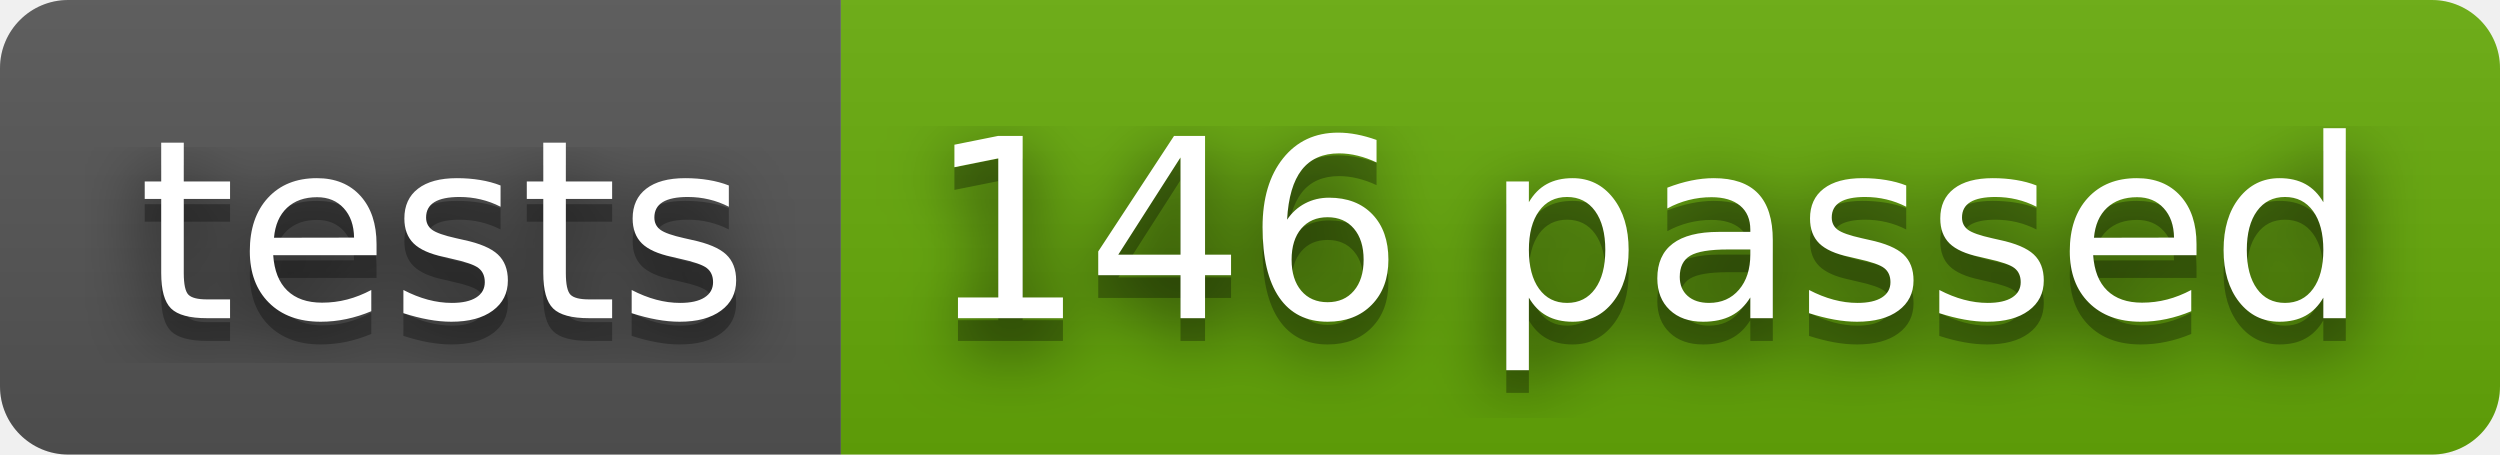
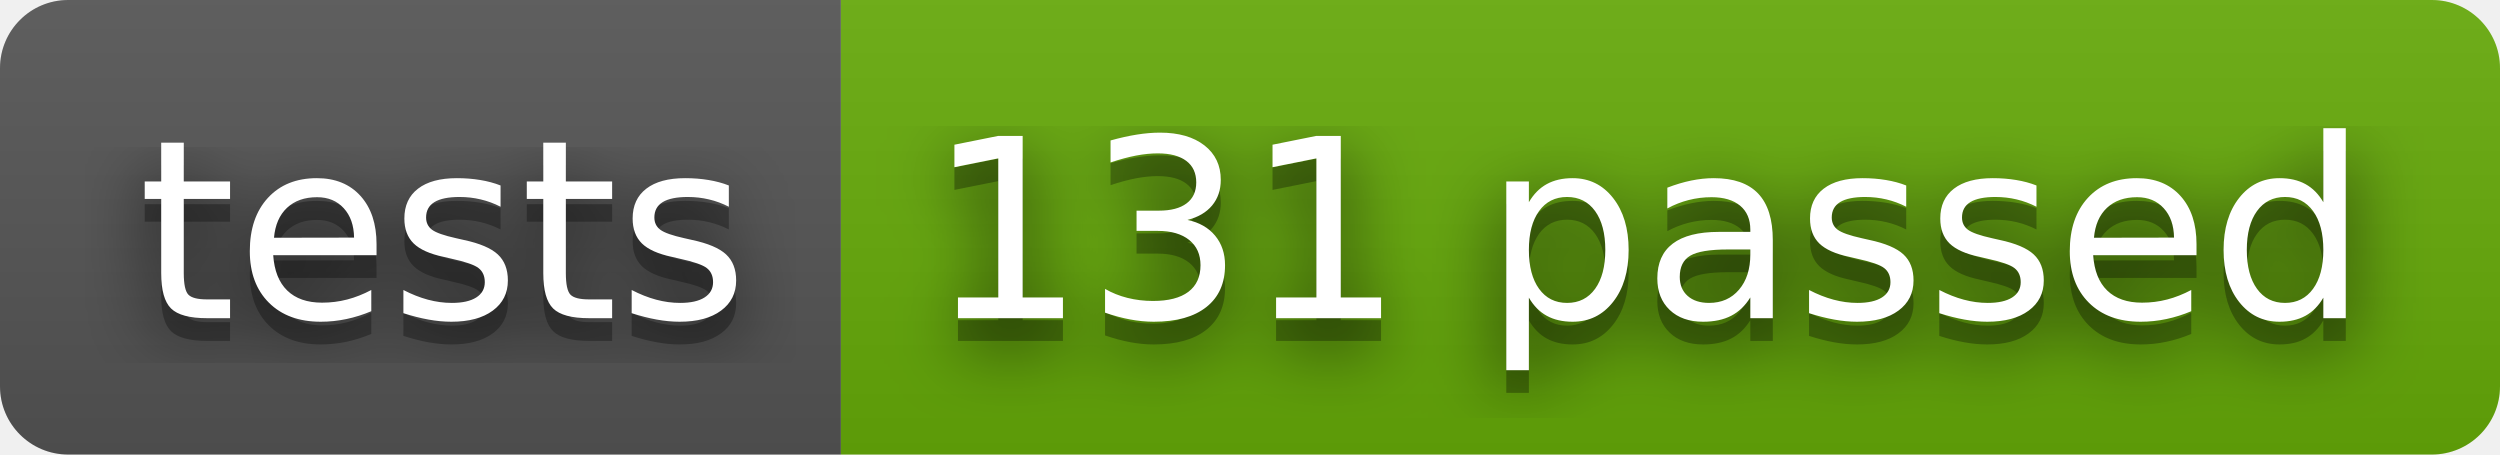
- <svg xmlns="http://www.w3.org/2000/svg" width="110" height="20" role="img" aria-label="tests: 146 passed">
+ <svg xmlns="http://www.w3.org/2000/svg" width="110" height="20" role="img" aria-label="tests: 131 passed">
  <filter id="blur">
    <feGaussianBlur stdDeviation="16" />
  </filter>
  <linearGradient id="s" x2="0" y2="100%">
    <stop offset="0" stop-color="#bbb" stop-opacity=".1" />
    <stop offset="1" stop-opacity=".1" />
  </linearGradient>
  <clipPath id="r">
    <rect width="110" height="20" rx="3" />
  </clipPath>
  <g clip-path="url(#r)">
    <rect width="37" height="20" fill="#555" />
    <rect x="37" width="73" height="20" fill="#67ac09" />
    <rect width="110" height="20" fill="url(#s)" />
  </g>
  <g fill="#fff" text-anchor="middle" font-family="Verdana,Geneva,DejaVu Sans,sans-serif" text-rendering="geometricPrecision" font-size="110">
    <g transform="scale(.1)">
      <g aria-hidden="true" fill="#010101">
        <text x="195" y="150" fill-opacity=".8" filter="url(#blur)" textLength="270">tests</text>
        <text x="195" y="150" fill-opacity=".3" textLength="270">tests</text>
      </g>
      <text x="195" y="140" textLength="270">tests</text>
    </g>
    <g transform="scale(.1)">
      <g aria-hidden="true" fill="#010101">
-         <text x="725" y="150" fill-opacity=".8" filter="url(#blur)" textLength="630">146 passed</text>
-         <text x="725" y="150" fill-opacity=".3" textLength="630">146 passed</text>
+         <text x="725" y="150" fill-opacity=".8" filter="url(#blur)" textLength="630">131 passed</text>
+         <text x="725" y="150" fill-opacity=".3" textLength="630">131 passed</text>
      </g>
-       <text x="725" y="140" textLength="630">146 passed</text>
+       <text x="725" y="140" textLength="630">131 passed</text>
    </g>
  </g>
</svg>
